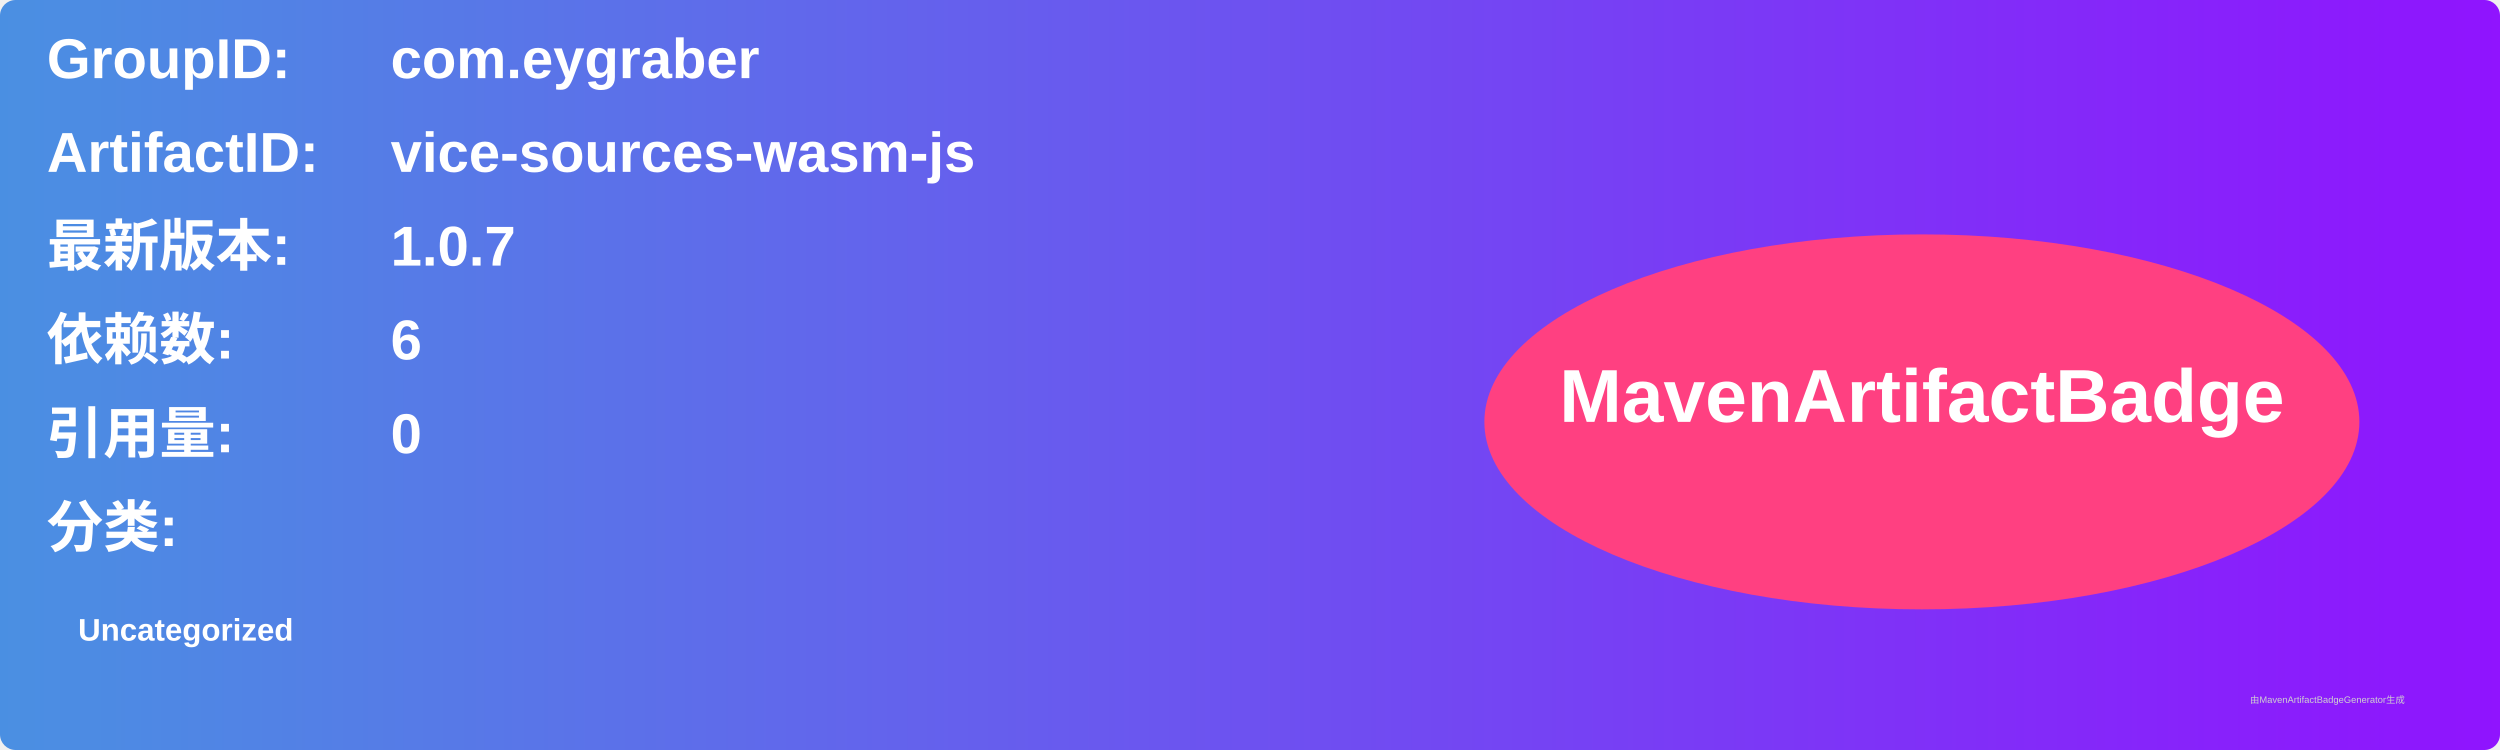
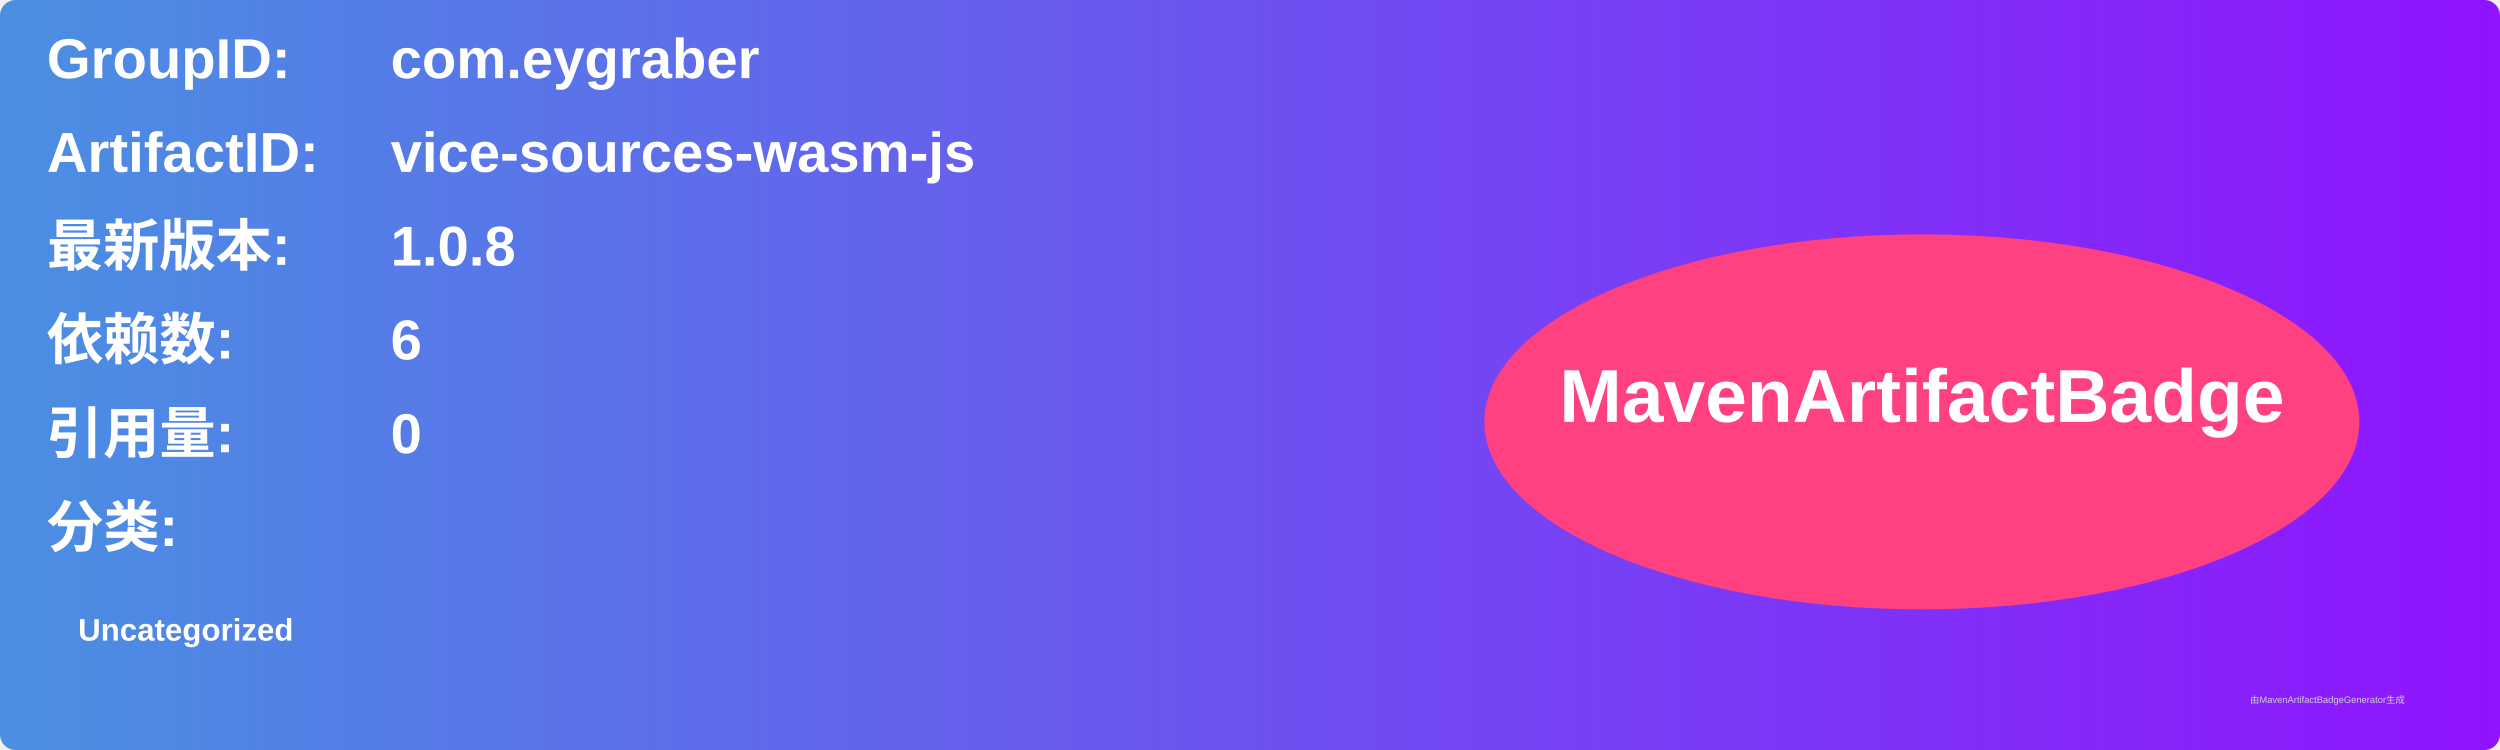
<svg xmlns="http://www.w3.org/2000/svg" width="800" height="240" viewBox="0 0 800 240">
  <linearGradient id="grad" x1="0%" y1="0%" x2="100%" y2="0%">
    <stop offset="0%" stop-color="#4a90e2" />
    <stop offset="100%" stop-color="#9013fe" />
  </linearGradient>
  <rect width="100%" height="100%" rx="5" ry="5" fill="url(#grad)" />
  <g transform="translate(15, 15)">
    <text x="0" y="10" font-family="Arial" font-size="18" fill="white" font-weight="bold" width="260">GroupID:</text>
    <text x="110" y="10" font-family="Arial" font-size="18" fill="white" font-weight="bold" width="460">com.eygraber</text>
    <text x="0" y="40" font-family="Arial" font-size="18" fill="white" font-weight="bold" width="260">ArtifactID:</text>
    <text x="110" y="40" font-family="Arial" font-size="18" fill="white" font-weight="bold" width="460">vice-sources-wasm-js</text>
    <text x="0" y="70" font-family="Arial" font-size="18" fill="white" font-weight="bold">最新版本:</text>
    <text x="110" y="70" font-family="Arial" font-size="18" fill="white" font-weight="bold">
-       <tspan font-weight="bold">1.0.7</tspan>
+       <tspan font-weight="bold">1.0.8</tspan>
    </text>
    <text x="0" y="100" font-family="Arial" font-size="18" fill="white" font-weight="bold">依赖数: </text>
    <text x="110" y="100" font-family="Arial" font-size="18" fill="white">
      <tspan font-weight="bold">6</tspan>
    </text>
    <text x="0" y="130" font-family="Arial" font-size="18" fill="white" font-weight="bold">引用量: </text>
    <text x="110" y="130" font-family="Arial" font-size="18" fill="white">
      <tspan font-weight="bold">0</tspan>
    </text>
    <text x="0" y="160" font-family="Arial" font-size="18" fill="white" font-weight="bold">分类:</text>
    <text x="10" y="190" font-family="Arial" font-size="10" fill="white">
      <tspan font-weight="bold">Uncategorized</tspan>
    </text>
    <ellipse cx="600" cy="120" rx="140" ry="60" fill="#ff4081" />
    <text x="600" y="120" text-anchor="middle" font-family="Arial" font-size="24" fill="white" font-weight="bold">MavenArtifactBadge</text>
  </g>
  <text x="720" y="225" font-family="Arial" font-size="3" fill="#d0d0d0">由MavenArtifactBadgeGenerator生成</text>
</svg>
